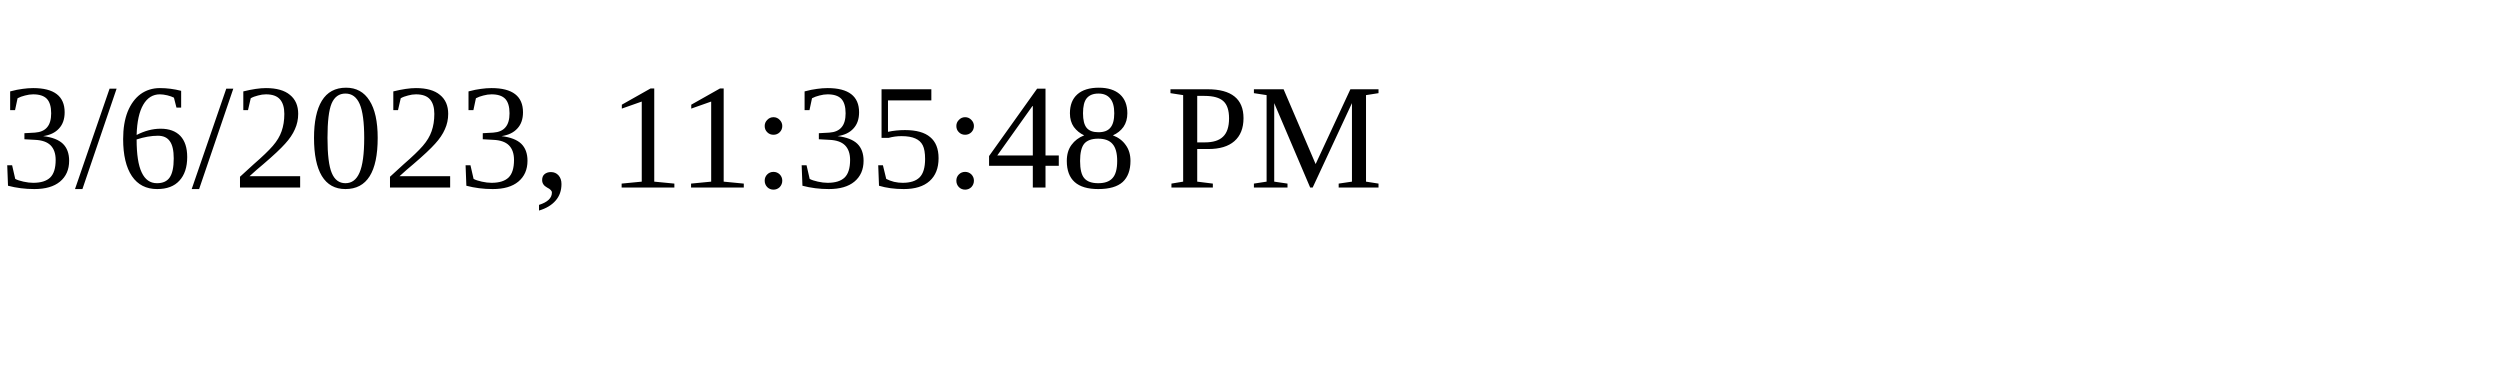
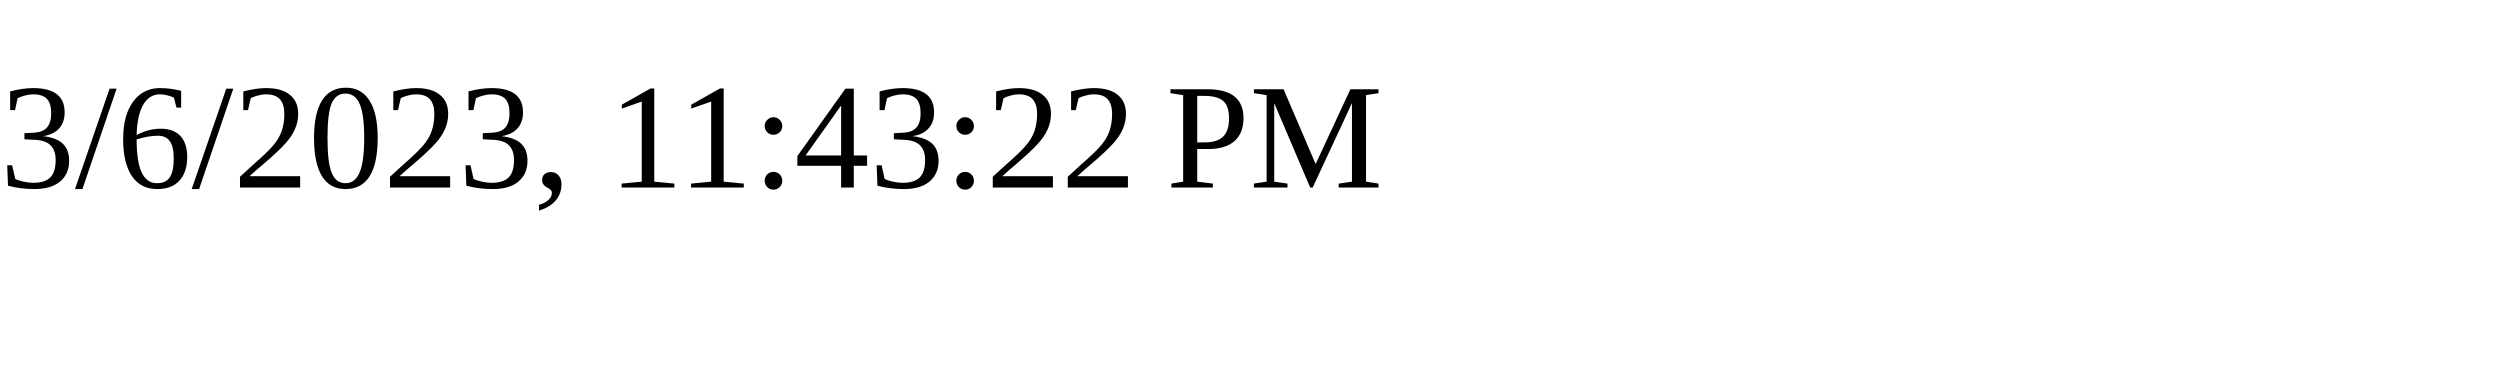
<svg xmlns="http://www.w3.org/2000/svg" height="30" width="200">
-   <text x="0" y="15">3/6/2023, 11:35:48 PM</text>
+   <text x="0" y="15">3/6/2023, 11:43:22 PM</text>
</svg>
